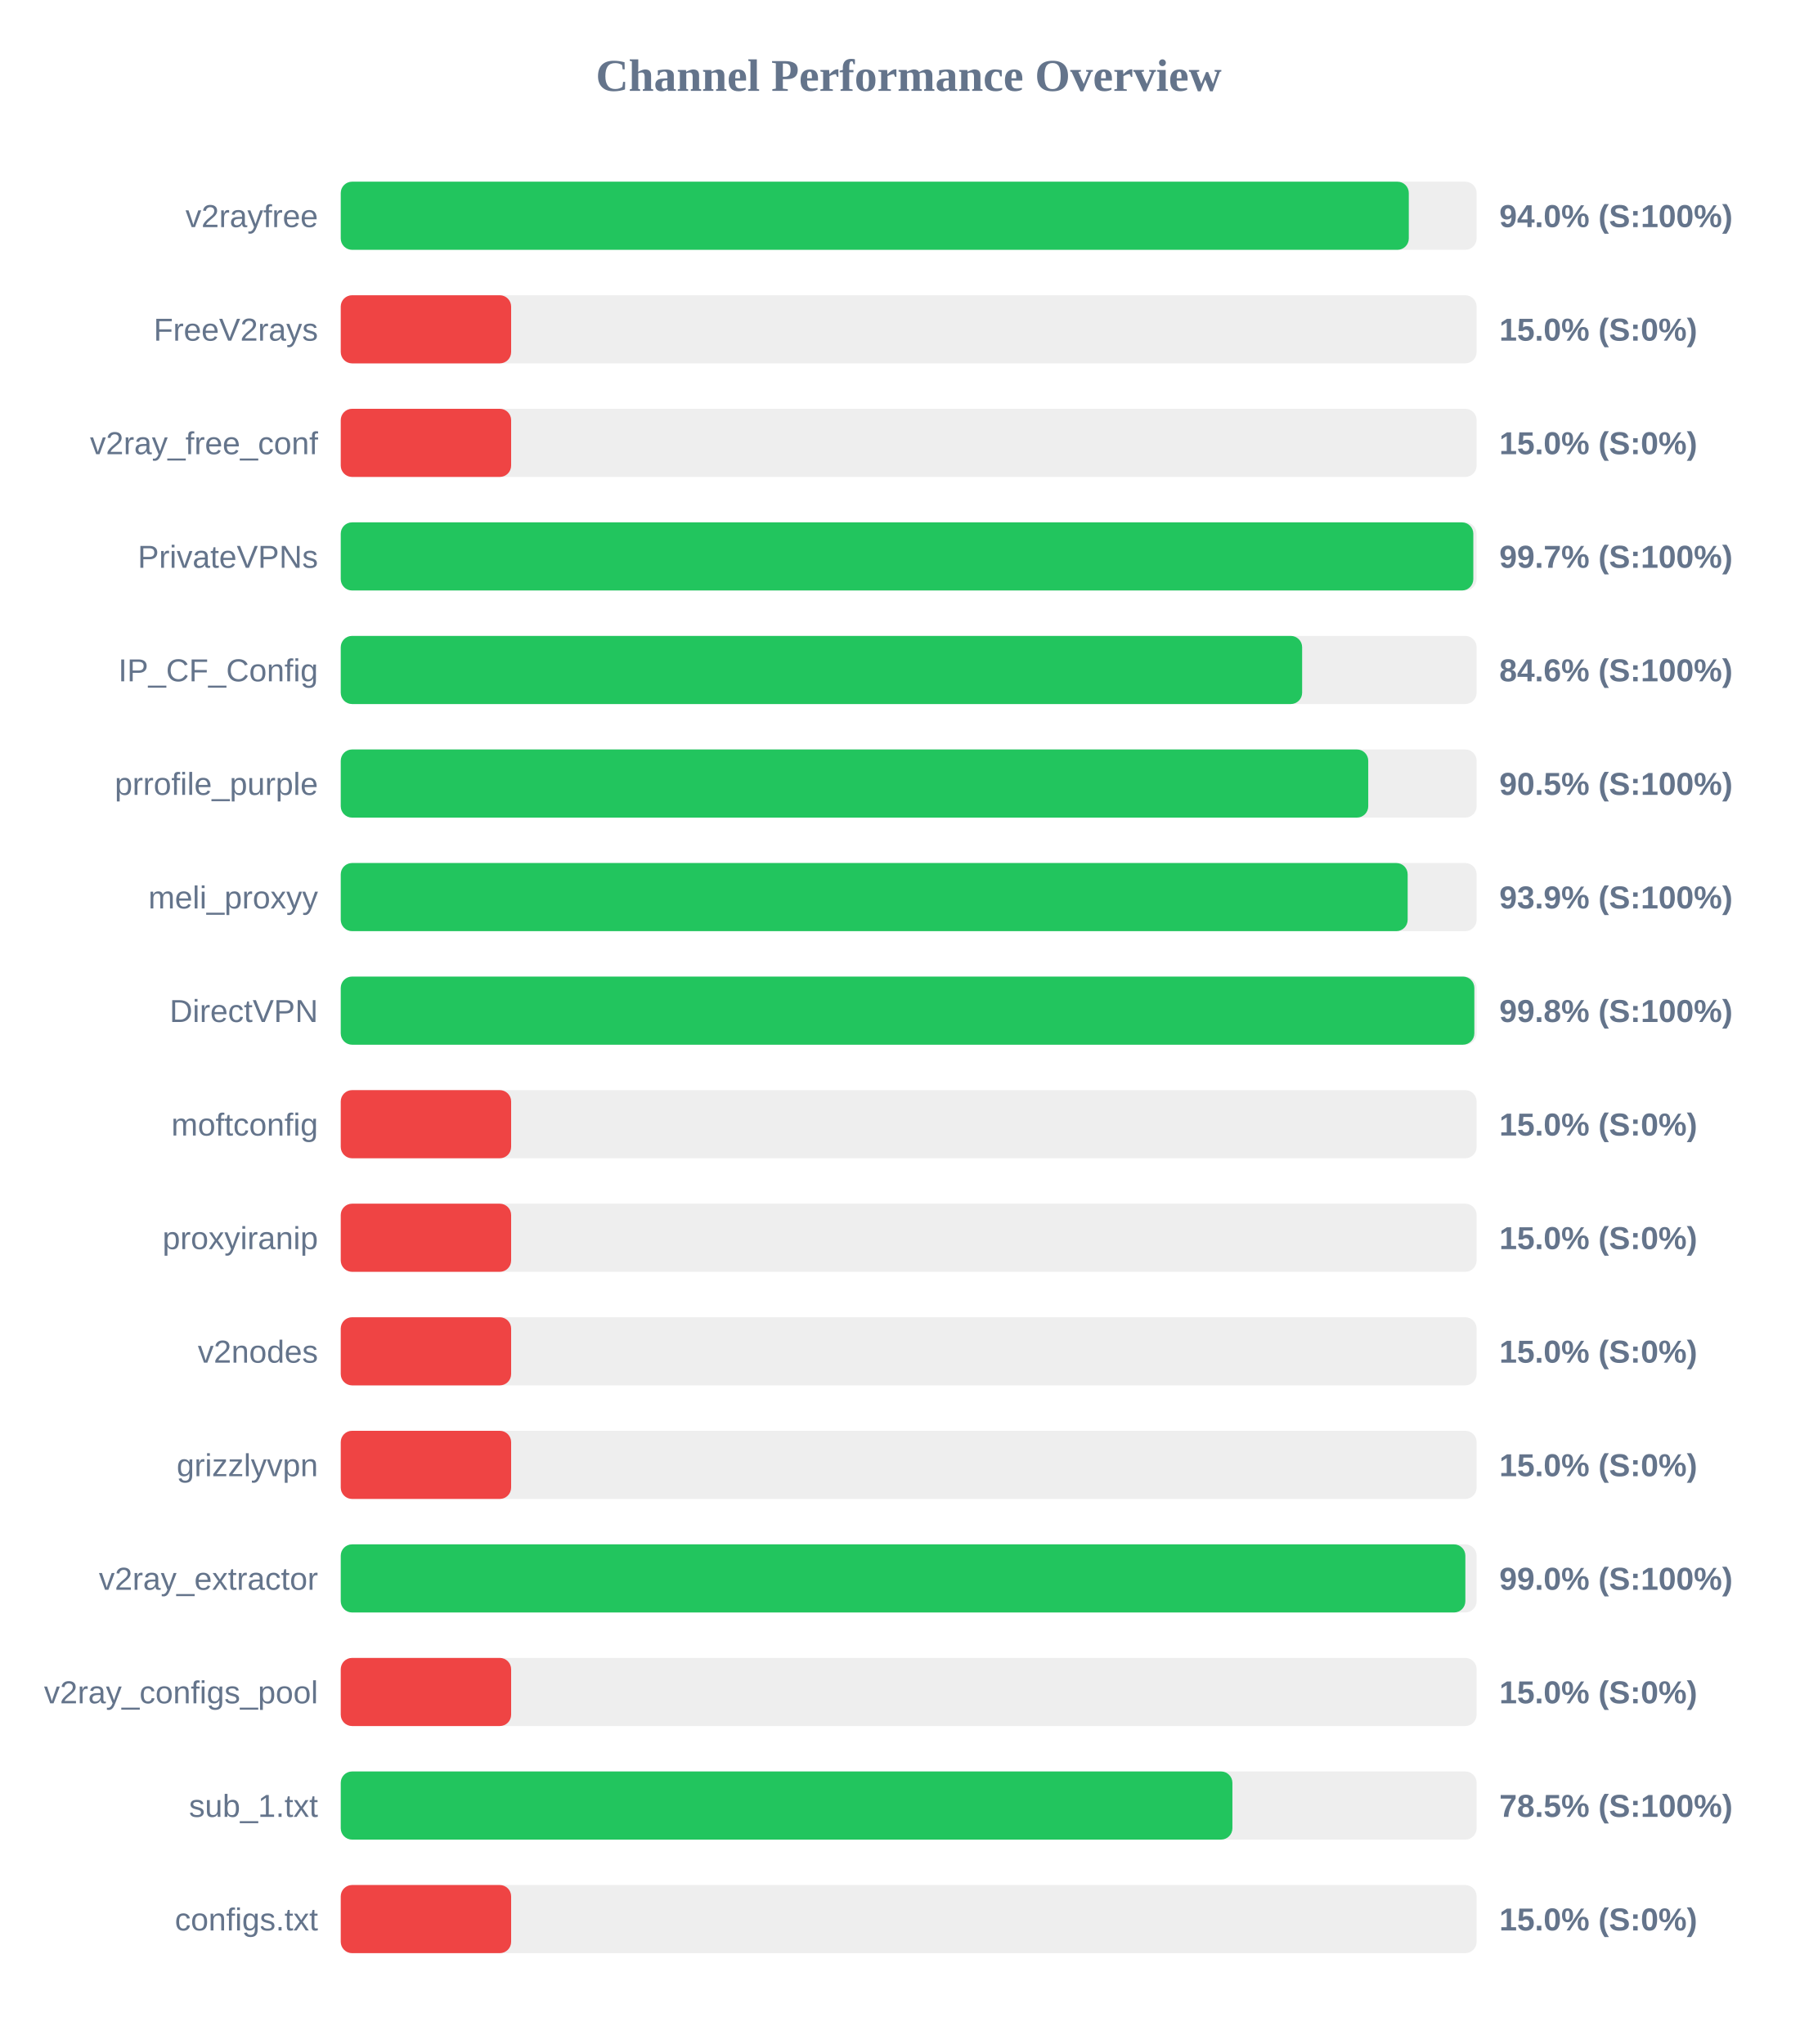
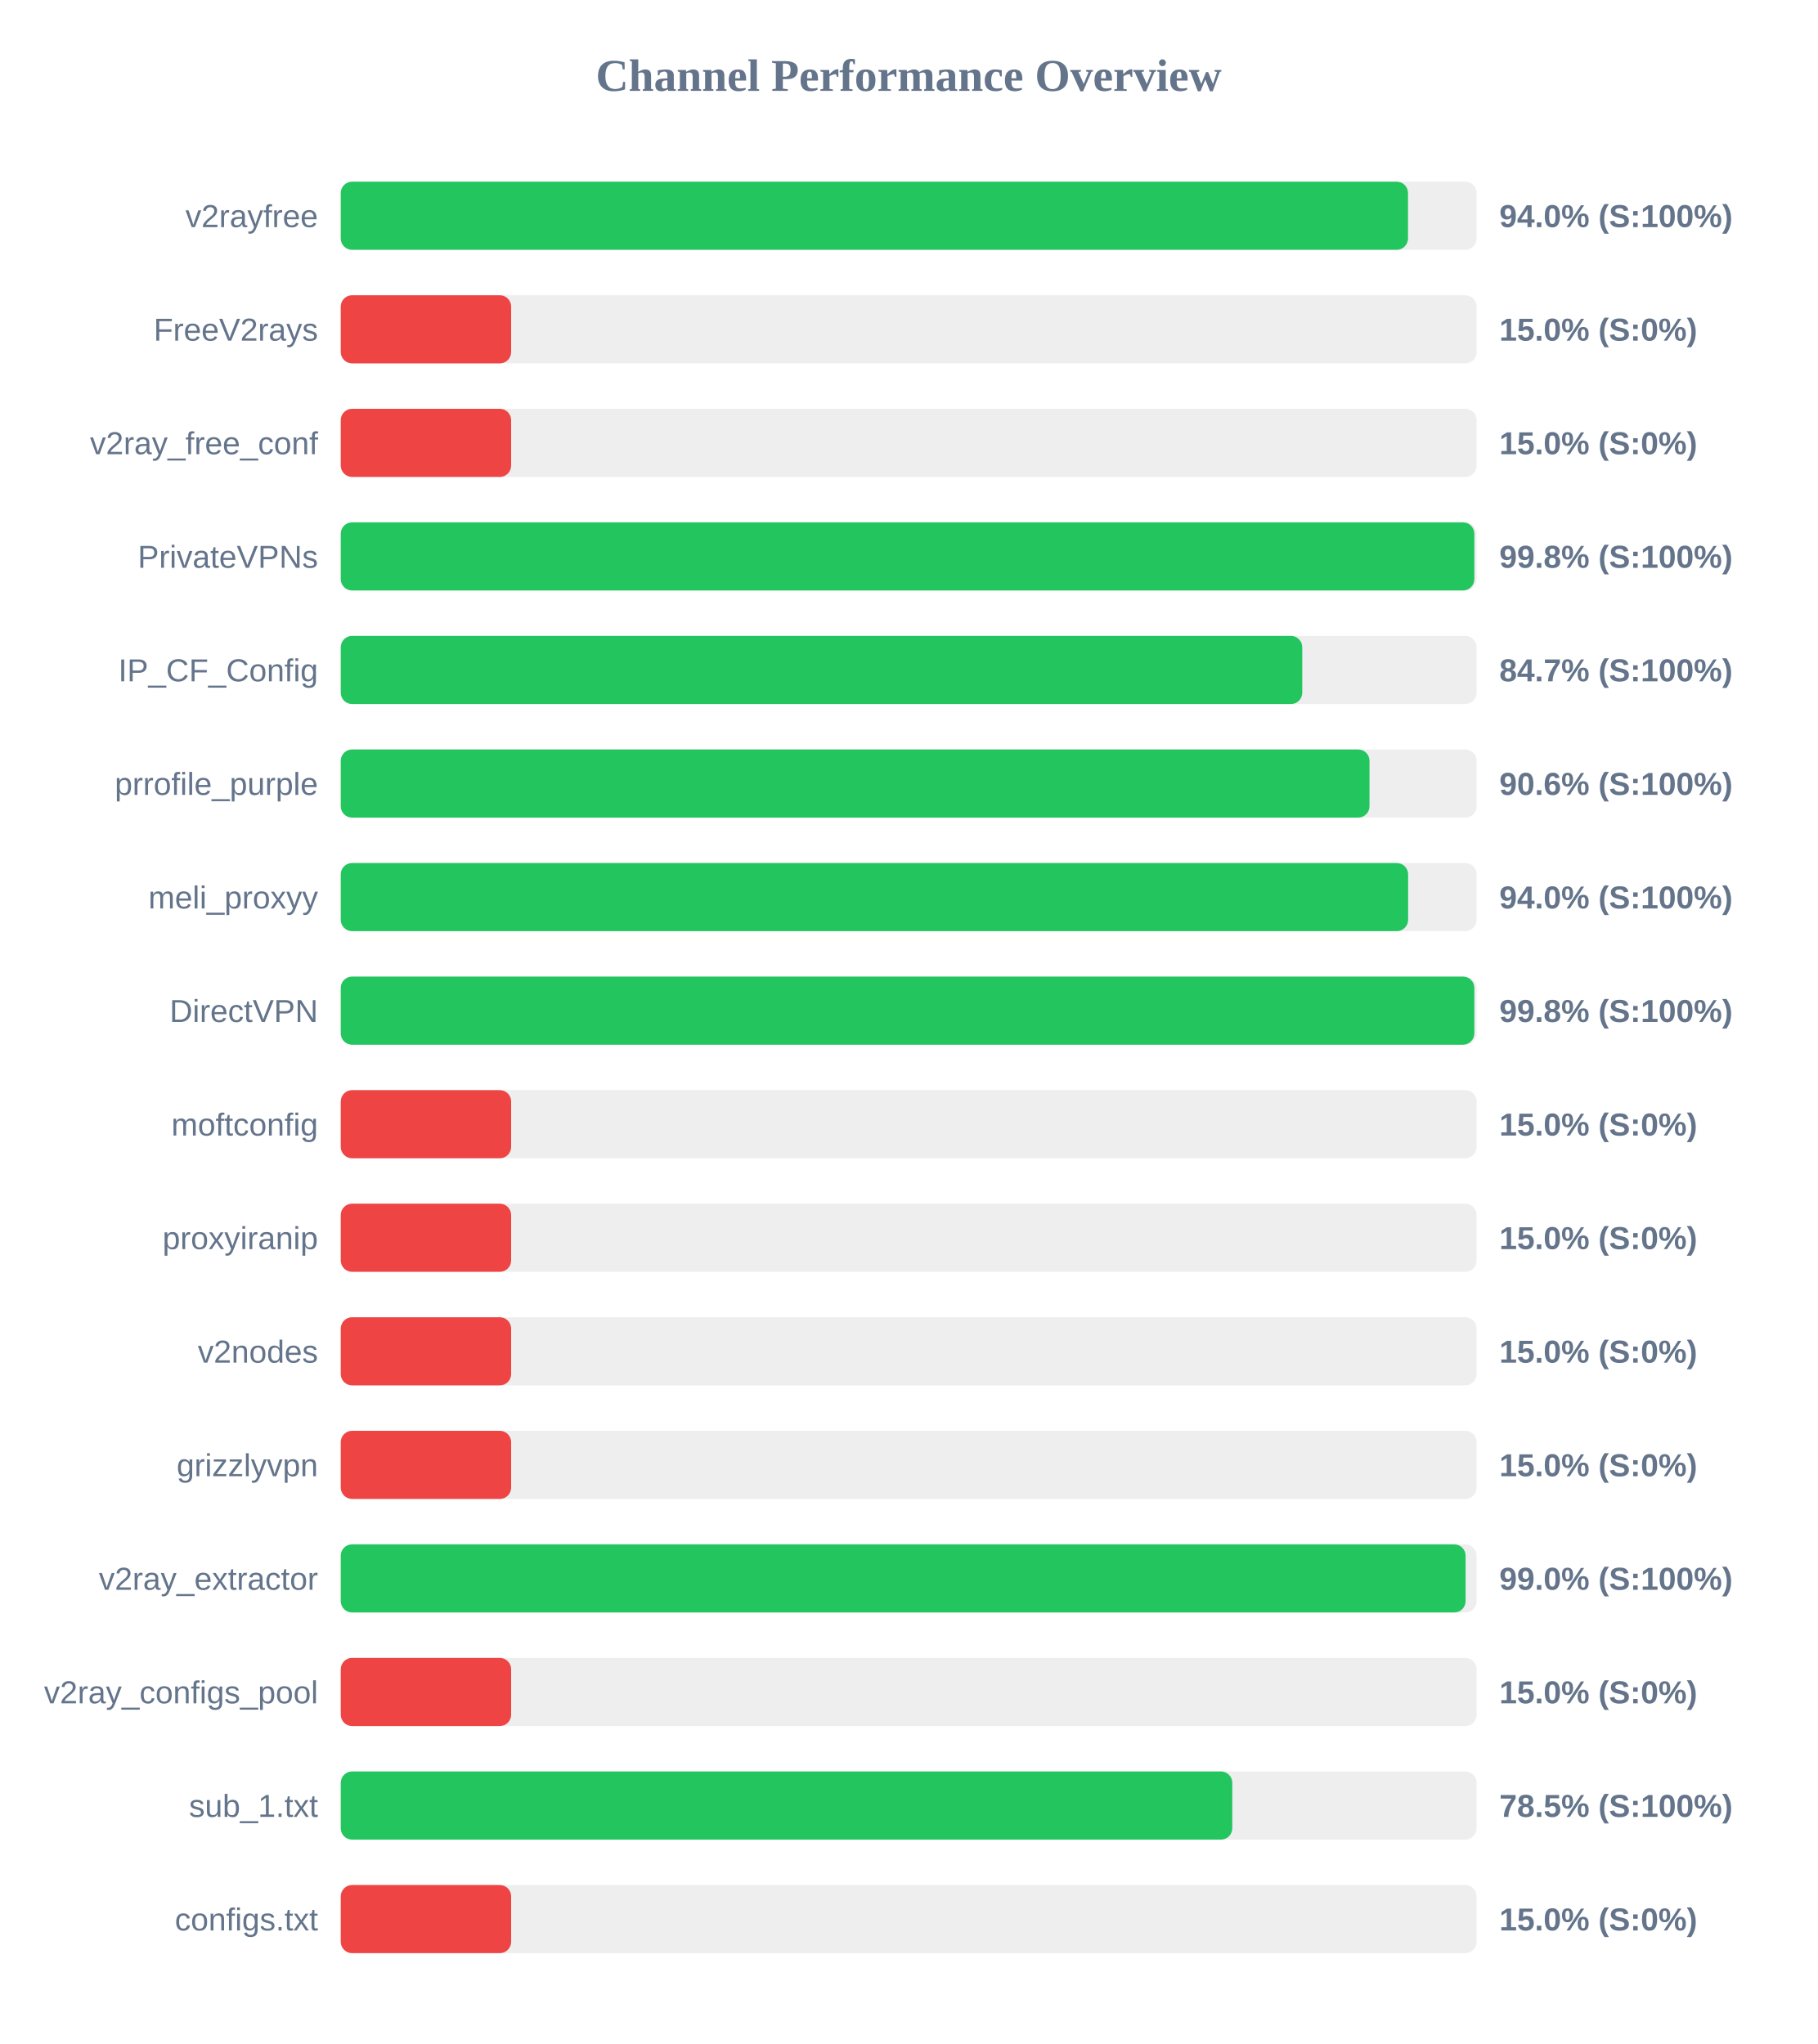
<svg xmlns="http://www.w3.org/2000/svg" width="800" height="900" version="1.1">
  <style>
        .row { font: 14px Arial; fill: #64748b; }
        .score { font: bold 14px Arial; fill: #64748b; }
    </style>
  <text x="400" y="40" text-anchor="middle" font-size="20px" font-weight="bold" fill="#64748b">Channel Performance Overview</text>
  <rect x="150" y="80" width="500" height="30" fill="#eee" rx="5" />
-   <rect x="150" y="80" width="470.15" height="30" fill="#22c55e" rx="5" />
+   <rect x="150" y="80" width="469.8" height="30" fill="#22c55e" rx="5" />
  <text x="140" y="100" text-anchor="end" class="row">v2rayfree</text>
  <text x="660" y="100" text-anchor="start" class="score">94.0% (S:100%)</text>
  <rect x="150" y="130" width="500" height="30" fill="#eee" rx="5" />
  <rect x="150" y="130" width="75.0" height="30" fill="#ef4444" rx="5" />
  <text x="140" y="150" text-anchor="end" class="row">FreeV2rays</text>
  <text x="660" y="150" text-anchor="start" class="score">15.0% (S:0%)</text>
  <rect x="150" y="180" width="500" height="30" fill="#eee" rx="5" />
  <rect x="150" y="180" width="75.0" height="30" fill="#ef4444" rx="5" />
  <text x="140" y="200" text-anchor="end" class="row">v2ray_free_conf</text>
  <text x="660" y="200" text-anchor="start" class="score">15.0% (S:0%)</text>
  <rect x="150" y="230" width="500" height="30" fill="#eee" rx="5" />
-   <rect x="150" y="230" width="498.55" height="30" fill="#22c55e" rx="5" />
+   <rect x="150" y="230" width="499.0" height="30" fill="#22c55e" rx="5" />
  <text x="140" y="250" text-anchor="end" class="row">PrivateVPNs</text>
-   <text x="660" y="250" text-anchor="start" class="score">99.7% (S:100%)</text>
+   <text x="660" y="250" text-anchor="start" class="score">99.8% (S:100%)</text>
  <rect x="150" y="280" width="500" height="30" fill="#eee" rx="5" />
-   <rect x="150" y="280" width="423.2" height="30" fill="#22c55e" rx="5" />
+   <rect x="150" y="280" width="423.25" height="30" fill="#22c55e" rx="5" />
  <text x="140" y="300" text-anchor="end" class="row">IP_CF_Config</text>
-   <text x="660" y="300" text-anchor="start" class="score">84.6% (S:100%)</text>
+   <text x="660" y="300" text-anchor="start" class="score">84.7% (S:100%)</text>
  <rect x="150" y="330" width="500" height="30" fill="#eee" rx="5" />
-   <rect x="150" y="330" width="452.3" height="30" fill="#22c55e" rx="5" />
+   <rect x="150" y="330" width="452.85" height="30" fill="#22c55e" rx="5" />
  <text x="140" y="350" text-anchor="end" class="row">prrofile_purple</text>
-   <text x="660" y="350" text-anchor="start" class="score">90.5% (S:100%)</text>
+   <text x="660" y="350" text-anchor="start" class="score">90.6% (S:100%)</text>
  <rect x="150" y="380" width="500" height="30" fill="#eee" rx="5" />
-   <rect x="150" y="380" width="469.65" height="30" fill="#22c55e" rx="5" />
+   <rect x="150" y="380" width="469.85" height="30" fill="#22c55e" rx="5" />
  <text x="140" y="400" text-anchor="end" class="row">meli_proxyy</text>
-   <text x="660" y="400" text-anchor="start" class="score">93.9% (S:100%)</text>
+   <text x="660" y="400" text-anchor="start" class="score">94.0% (S:100%)</text>
  <rect x="150" y="430" width="500" height="30" fill="#eee" rx="5" />
  <rect x="150" y="430" width="499.0" height="30" fill="#22c55e" rx="5" />
  <text x="140" y="450" text-anchor="end" class="row">DirectVPN</text>
  <text x="660" y="450" text-anchor="start" class="score">99.8% (S:100%)</text>
  <rect x="150" y="480" width="500" height="30" fill="#eee" rx="5" />
  <rect x="150" y="480" width="75.0" height="30" fill="#ef4444" rx="5" />
  <text x="140" y="500" text-anchor="end" class="row">moftconfig</text>
  <text x="660" y="500" text-anchor="start" class="score">15.0% (S:0%)</text>
  <rect x="150" y="530" width="500" height="30" fill="#eee" rx="5" />
  <rect x="150" y="530" width="75.0" height="30" fill="#ef4444" rx="5" />
  <text x="140" y="550" text-anchor="end" class="row">proxyiranip</text>
  <text x="660" y="550" text-anchor="start" class="score">15.0% (S:0%)</text>
  <rect x="150" y="580" width="500" height="30" fill="#eee" rx="5" />
  <rect x="150" y="580" width="75.0" height="30" fill="#ef4444" rx="5" />
  <text x="140" y="600" text-anchor="end" class="row">v2nodes</text>
  <text x="660" y="600" text-anchor="start" class="score">15.0% (S:0%)</text>
  <rect x="150" y="630" width="500" height="30" fill="#eee" rx="5" />
  <rect x="150" y="630" width="75.0" height="30" fill="#ef4444" rx="5" />
  <text x="140" y="650" text-anchor="end" class="row">grizzlyvpn</text>
  <text x="660" y="650" text-anchor="start" class="score">15.0% (S:0%)</text>
  <rect x="150" y="680" width="500" height="30" fill="#eee" rx="5" />
-   <rect x="150" y="680" width="495.05" height="30" fill="#22c55e" rx="5" />
+   <rect x="150" y="680" width="495.15" height="30" fill="#22c55e" rx="5" />
  <text x="140" y="700" text-anchor="end" class="row">v2ray_extractor</text>
  <text x="660" y="700" text-anchor="start" class="score">99.0% (S:100%)</text>
  <rect x="150" y="730" width="500" height="30" fill="#eee" rx="5" />
  <rect x="150" y="730" width="75.0" height="30" fill="#ef4444" rx="5" />
  <text x="140" y="750" text-anchor="end" class="row">v2ray_configs_pool</text>
  <text x="660" y="750" text-anchor="start" class="score">15.0% (S:0%)</text>
  <rect x="150" y="780" width="500" height="30" fill="#eee" rx="5" />
-   <rect x="150" y="780" width="392.5" height="30" fill="#22c55e" rx="5" />
+   <rect x="150" y="780" width="392.45" height="30" fill="#22c55e" rx="5" />
  <text x="140" y="800" text-anchor="end" class="row">sub_1.txt</text>
  <text x="660" y="800" text-anchor="start" class="score">78.5% (S:100%)</text>
  <rect x="150" y="830" width="500" height="30" fill="#eee" rx="5" />
  <rect x="150" y="830" width="75.0" height="30" fill="#ef4444" rx="5" />
  <text x="140" y="850" text-anchor="end" class="row">configs.txt</text>
  <text x="660" y="850" text-anchor="start" class="score">15.0% (S:0%)</text>
</svg>
